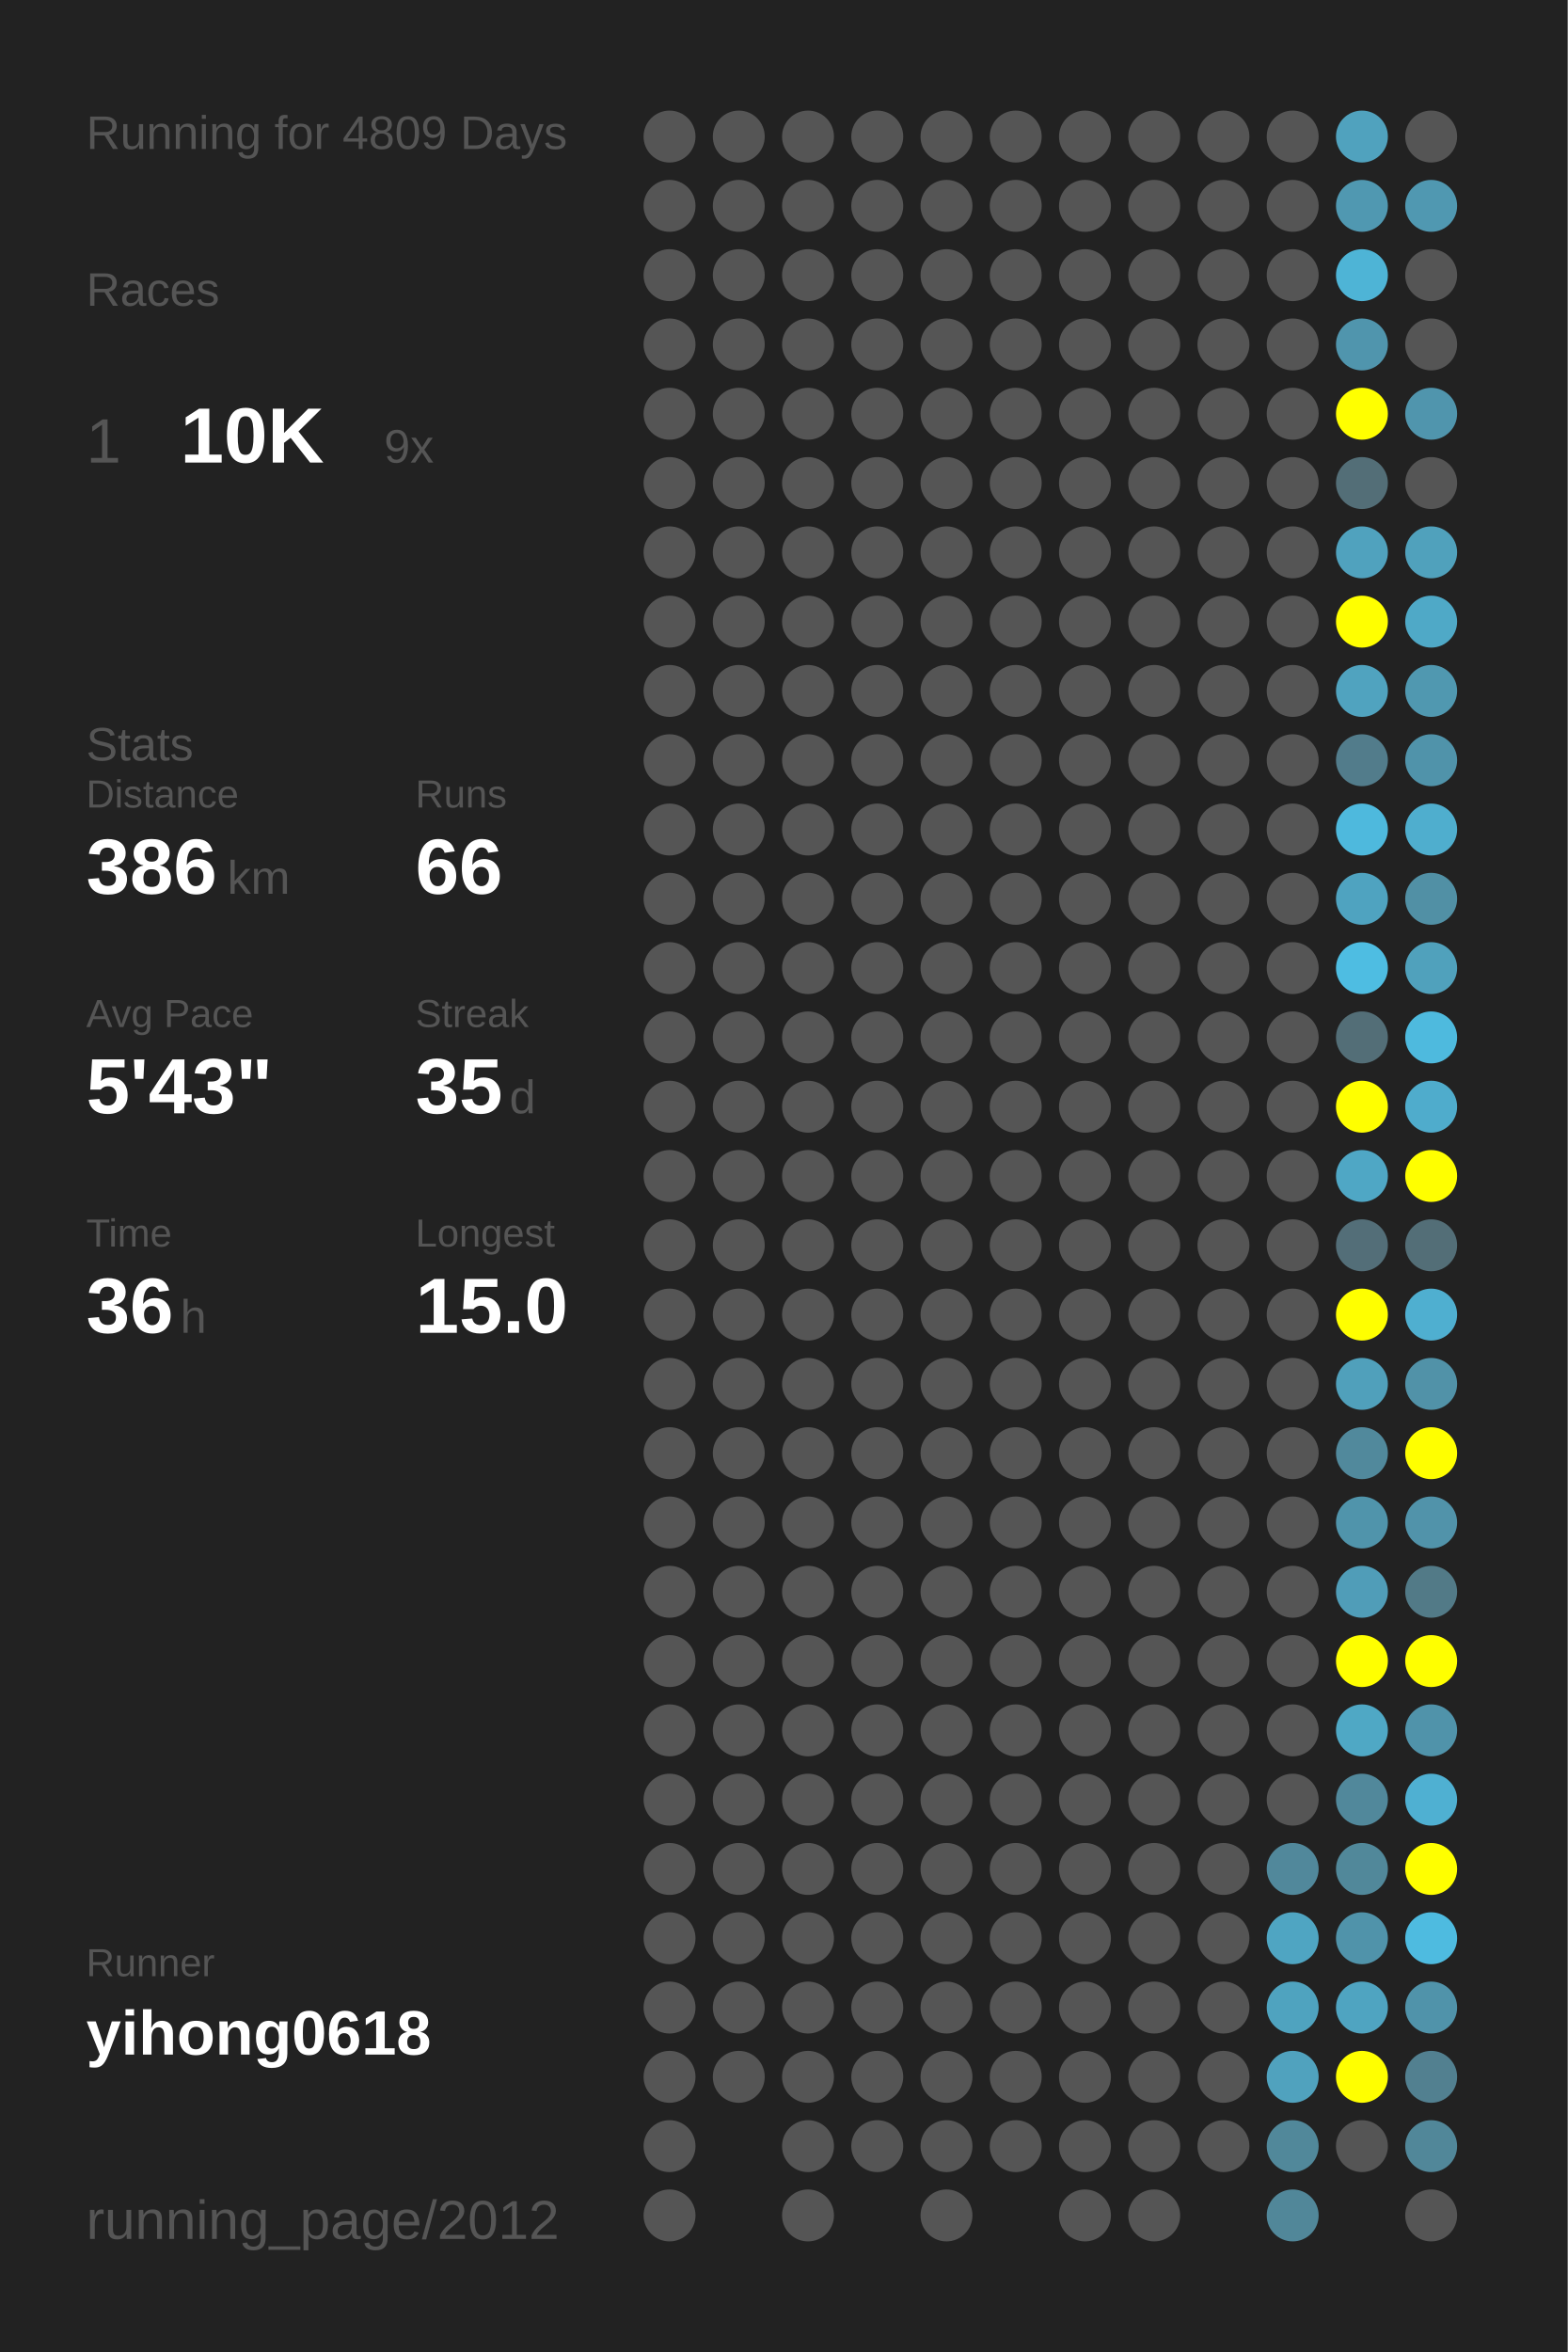
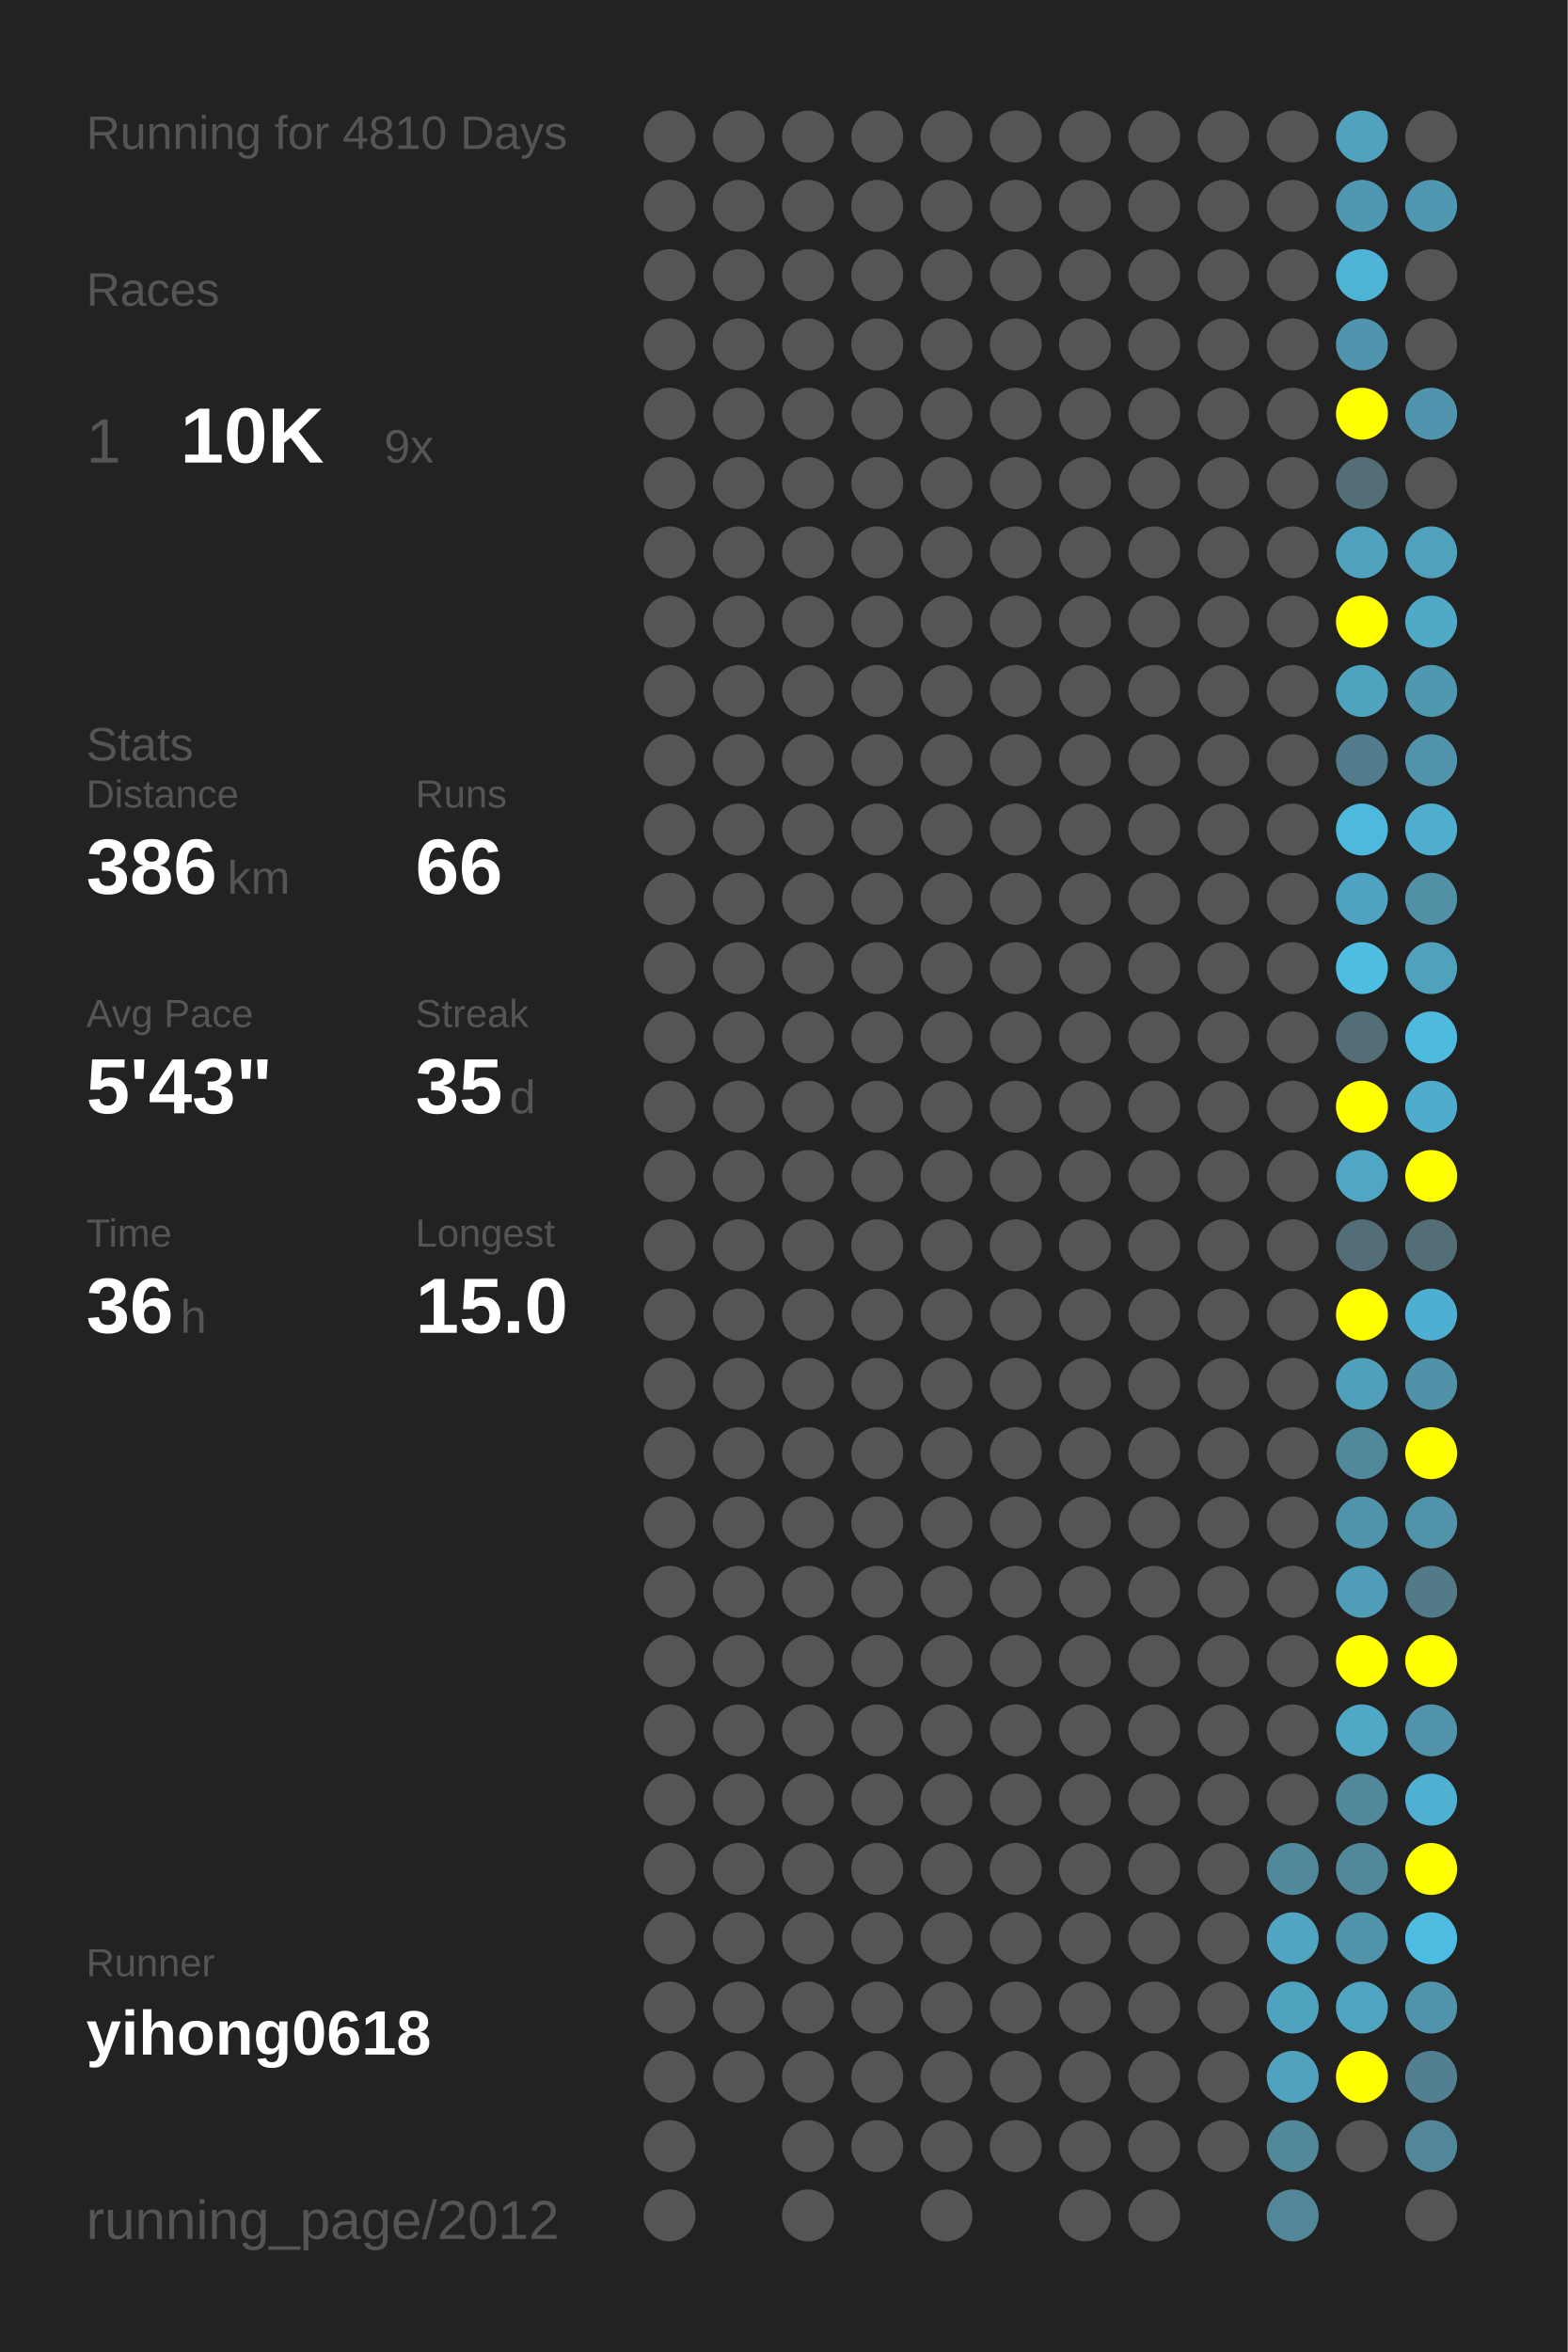
<svg xmlns="http://www.w3.org/2000/svg" baseProfile="full" height="300mm" version="1.1" viewBox="0,0,200,300" width="200mm">
  <defs />
  <rect fill="#222222" height="300" width="200" x="0" y="0" />
-   <text fill="#555555" style="font-size:6px; font-family:Arial;" x="11" y="19">Running for 4809 Days</text>
+   <text fill="#555555" style="font-size:6px; font-family:Arial;" x="11" y="19">Running for 4810 Days</text>
  <text fill="#555555" style="font-size:6px; font-family:Arial;" x="11" y="39">Races</text>
  <text fill="#555555" style="font-size:8px; font-family:Arial;" x="11" y="59">1</text>
  <text fill="#FFFFFF" style="font-size:10px; font-family:Arial; font-weight:bold;" x="23" y="59">10K</text>
  <text fill="#555555" style="font-size:6px; font-family:Arial;" x="49" y="59">9x</text>
  <text fill="#555555" style="font-size:6px; font-family:Arial;" x="11" y="97">Stats</text>
  <text fill="#555555" style="font-size:5px; font-family:Arial;" x="11" y="103">Distance</text>
  <text fill="#FFFFFF" style="font-size:10px; font-family:Arial; font-weight:bold;" x="11" y="114">386</text>
  <text fill="#555555" style="font-size:6px; font-family:Arial;" x="29" y="114">km</text>
  <text fill="#555555" style="font-size:5px; font-family:Arial;" x="53" y="103">Runs</text>
  <text fill="#FFFFFF" style="font-size:10px; font-family:Arial; font-weight:bold;" x="53" y="114">66</text>
  <text fill="#555555" style="font-size:5px; font-family:Arial;" x="11" y="131">Avg Pace</text>
  <text fill="#FFFFFF" style="font-size:10px; font-family:Arial; font-weight:bold;" x="11" y="142">5'43"</text>
  <text fill="#555555" style="font-size:5px; font-family:Arial;" x="53" y="131">Streak</text>
  <text fill="#FFFFFF" style="font-size:10px; font-family:Arial; font-weight:bold;" x="53" y="142">35</text>
  <text fill="#555555" style="font-size:6px; font-family:Arial;" x="65" y="142">d</text>
  <text fill="#555555" style="font-size:5px; font-family:Arial;" x="11" y="159">Time</text>
  <text fill="#FFFFFF" style="font-size:10px; font-family:Arial; font-weight:bold;" x="11" y="170">36</text>
  <text fill="#555555" style="font-size:6px; font-family:Arial;" x="23" y="170">h</text>
  <text fill="#555555" style="font-size:5px; font-family:Arial;" x="53" y="159">Longest</text>
  <text fill="#FFFFFF" style="font-size:10px; font-family:Arial; font-weight:bold;" x="53" y="170">15.0</text>
  <text fill="#555555" style="font-size:5px; font-family:Arial;" x="11" y="252.065">Runner</text>
  <text fill="#FFFFFF" style="font-size:8px; font-family:Arial; font-weight:bold;" x="11" y="262.065">yihong0618</text>
  <text fill="#555555" style="font-size:7px; font-family:Arial;" x="11" y="285.581">running_page/2012</text>
  <circle cx="85.417" cy="17.419" fill="#555555" r="3.312" />
  <circle cx="85.417" cy="26.258" fill="#555555" r="3.312" />
  <circle cx="85.417" cy="35.097" fill="#555555" r="3.312" />
  <circle cx="85.417" cy="43.935" fill="#555555" r="3.312" />
  <circle cx="85.417" cy="52.774" fill="#555555" r="3.312" />
  <circle cx="85.417" cy="61.613" fill="#555555" r="3.312" />
  <circle cx="85.417" cy="70.452" fill="#555555" r="3.312" />
  <circle cx="85.417" cy="79.29" fill="#555555" r="3.312" />
  <circle cx="85.417" cy="88.129" fill="#555555" r="3.312" />
  <circle cx="85.417" cy="96.968" fill="#555555" r="3.312" />
  <circle cx="85.417" cy="105.806" fill="#555555" r="3.312" />
  <circle cx="85.417" cy="114.645" fill="#555555" r="3.312" />
  <circle cx="85.417" cy="123.484" fill="#555555" r="3.312" />
  <circle cx="85.417" cy="132.323" fill="#555555" r="3.312" />
  <circle cx="85.417" cy="141.161" fill="#555555" r="3.312" />
  <circle cx="85.417" cy="150" fill="#555555" r="3.312" />
  <circle cx="85.417" cy="158.839" fill="#555555" r="3.312" />
  <circle cx="85.417" cy="167.677" fill="#555555" r="3.312" />
  <circle cx="85.417" cy="176.516" fill="#555555" r="3.312" />
  <circle cx="85.417" cy="185.355" fill="#555555" r="3.312" />
  <circle cx="85.417" cy="194.194" fill="#555555" r="3.312" />
  <circle cx="85.417" cy="203.032" fill="#555555" r="3.312" />
  <circle cx="85.417" cy="211.871" fill="#555555" r="3.312" />
  <circle cx="85.417" cy="220.71" fill="#555555" r="3.312" />
  <circle cx="85.417" cy="229.548" fill="#555555" r="3.312" />
  <circle cx="85.417" cy="238.387" fill="#555555" r="3.312" />
  <circle cx="85.417" cy="247.226" fill="#555555" r="3.312" />
  <circle cx="85.417" cy="256.065" fill="#555555" r="3.312" />
  <circle cx="85.417" cy="264.903" fill="#555555" r="3.312" />
  <circle cx="85.417" cy="273.742" fill="#555555" r="3.312" />
  <circle cx="85.417" cy="282.581" fill="#555555" r="3.312" />
  <circle cx="94.25" cy="17.419" fill="#555555" r="3.312" />
  <circle cx="94.25" cy="26.258" fill="#555555" r="3.312" />
  <circle cx="94.25" cy="35.097" fill="#555555" r="3.312" />
  <circle cx="94.25" cy="43.935" fill="#555555" r="3.312" />
  <circle cx="94.25" cy="52.774" fill="#555555" r="3.312" />
  <circle cx="94.25" cy="61.613" fill="#555555" r="3.312" />
  <circle cx="94.25" cy="70.452" fill="#555555" r="3.312" />
  <circle cx="94.25" cy="79.29" fill="#555555" r="3.312" />
  <circle cx="94.25" cy="88.129" fill="#555555" r="3.312" />
  <circle cx="94.25" cy="96.968" fill="#555555" r="3.312" />
  <circle cx="94.25" cy="105.806" fill="#555555" r="3.312" />
  <circle cx="94.25" cy="114.645" fill="#555555" r="3.312" />
  <circle cx="94.25" cy="123.484" fill="#555555" r="3.312" />
  <circle cx="94.25" cy="132.323" fill="#555555" r="3.312" />
  <circle cx="94.25" cy="141.161" fill="#555555" r="3.312" />
  <circle cx="94.25" cy="150" fill="#555555" r="3.312" />
  <circle cx="94.25" cy="158.839" fill="#555555" r="3.312" />
  <circle cx="94.25" cy="167.677" fill="#555555" r="3.312" />
  <circle cx="94.25" cy="176.516" fill="#555555" r="3.312" />
  <circle cx="94.25" cy="185.355" fill="#555555" r="3.312" />
  <circle cx="94.25" cy="194.194" fill="#555555" r="3.312" />
  <circle cx="94.25" cy="203.032" fill="#555555" r="3.312" />
  <circle cx="94.25" cy="211.871" fill="#555555" r="3.312" />
  <circle cx="94.25" cy="220.71" fill="#555555" r="3.312" />
  <circle cx="94.25" cy="229.548" fill="#555555" r="3.312" />
  <circle cx="94.25" cy="238.387" fill="#555555" r="3.312" />
  <circle cx="94.25" cy="247.226" fill="#555555" r="3.312" />
  <circle cx="94.25" cy="256.065" fill="#555555" r="3.312" />
  <circle cx="94.25" cy="264.903" fill="#555555" r="3.312" />
  <circle cx="103.083" cy="17.419" fill="#555555" r="3.312" />
  <circle cx="103.083" cy="26.258" fill="#555555" r="3.312" />
  <circle cx="103.083" cy="35.097" fill="#555555" r="3.312" />
  <circle cx="103.083" cy="43.935" fill="#555555" r="3.312" />
  <circle cx="103.083" cy="52.774" fill="#555555" r="3.312" />
  <circle cx="103.083" cy="61.613" fill="#555555" r="3.312" />
  <circle cx="103.083" cy="70.452" fill="#555555" r="3.312" />
  <circle cx="103.083" cy="79.29" fill="#555555" r="3.312" />
  <circle cx="103.083" cy="88.129" fill="#555555" r="3.312" />
  <circle cx="103.083" cy="96.968" fill="#555555" r="3.312" />
  <circle cx="103.083" cy="105.806" fill="#555555" r="3.312" />
  <circle cx="103.083" cy="114.645" fill="#555555" r="3.312" />
  <circle cx="103.083" cy="123.484" fill="#555555" r="3.312" />
  <circle cx="103.083" cy="132.323" fill="#555555" r="3.312" />
  <circle cx="103.083" cy="141.161" fill="#555555" r="3.312" />
  <circle cx="103.083" cy="150" fill="#555555" r="3.312" />
  <circle cx="103.083" cy="158.839" fill="#555555" r="3.312" />
  <circle cx="103.083" cy="167.677" fill="#555555" r="3.312" />
  <circle cx="103.083" cy="176.516" fill="#555555" r="3.312" />
  <circle cx="103.083" cy="185.355" fill="#555555" r="3.312" />
  <circle cx="103.083" cy="194.194" fill="#555555" r="3.312" />
  <circle cx="103.083" cy="203.032" fill="#555555" r="3.312" />
  <circle cx="103.083" cy="211.871" fill="#555555" r="3.312" />
  <circle cx="103.083" cy="220.71" fill="#555555" r="3.312" />
  <circle cx="103.083" cy="229.548" fill="#555555" r="3.312" />
  <circle cx="103.083" cy="238.387" fill="#555555" r="3.312" />
  <circle cx="103.083" cy="247.226" fill="#555555" r="3.312" />
  <circle cx="103.083" cy="256.065" fill="#555555" r="3.312" />
  <circle cx="103.083" cy="264.903" fill="#555555" r="3.312" />
  <circle cx="103.083" cy="273.742" fill="#555555" r="3.312" />
  <circle cx="103.083" cy="282.581" fill="#555555" r="3.312" />
  <circle cx="111.917" cy="17.419" fill="#555555" r="3.312" />
  <circle cx="111.917" cy="26.258" fill="#555555" r="3.312" />
  <circle cx="111.917" cy="35.097" fill="#555555" r="3.312" />
  <circle cx="111.917" cy="43.935" fill="#555555" r="3.312" />
  <circle cx="111.917" cy="52.774" fill="#555555" r="3.312" />
  <circle cx="111.917" cy="61.613" fill="#555555" r="3.312" />
  <circle cx="111.917" cy="70.452" fill="#555555" r="3.312" />
  <circle cx="111.917" cy="79.29" fill="#555555" r="3.312" />
  <circle cx="111.917" cy="88.129" fill="#555555" r="3.312" />
  <circle cx="111.917" cy="96.968" fill="#555555" r="3.312" />
  <circle cx="111.917" cy="105.806" fill="#555555" r="3.312" />
  <circle cx="111.917" cy="114.645" fill="#555555" r="3.312" />
  <circle cx="111.917" cy="123.484" fill="#555555" r="3.312" />
  <circle cx="111.917" cy="132.323" fill="#555555" r="3.312" />
  <circle cx="111.917" cy="141.161" fill="#555555" r="3.312" />
  <circle cx="111.917" cy="150" fill="#555555" r="3.312" />
  <circle cx="111.917" cy="158.839" fill="#555555" r="3.312" />
  <circle cx="111.917" cy="167.677" fill="#555555" r="3.312" />
  <circle cx="111.917" cy="176.516" fill="#555555" r="3.312" />
  <circle cx="111.917" cy="185.355" fill="#555555" r="3.312" />
  <circle cx="111.917" cy="194.194" fill="#555555" r="3.312" />
  <circle cx="111.917" cy="203.032" fill="#555555" r="3.312" />
  <circle cx="111.917" cy="211.871" fill="#555555" r="3.312" />
  <circle cx="111.917" cy="220.71" fill="#555555" r="3.312" />
  <circle cx="111.917" cy="229.548" fill="#555555" r="3.312" />
  <circle cx="111.917" cy="238.387" fill="#555555" r="3.312" />
  <circle cx="111.917" cy="247.226" fill="#555555" r="3.312" />
  <circle cx="111.917" cy="256.065" fill="#555555" r="3.312" />
  <circle cx="111.917" cy="264.903" fill="#555555" r="3.312" />
  <circle cx="111.917" cy="273.742" fill="#555555" r="3.312" />
  <circle cx="120.75" cy="17.419" fill="#555555" r="3.312" />
  <circle cx="120.75" cy="26.258" fill="#555555" r="3.312" />
  <circle cx="120.75" cy="35.097" fill="#555555" r="3.312" />
  <circle cx="120.75" cy="43.935" fill="#555555" r="3.312" />
  <circle cx="120.75" cy="52.774" fill="#555555" r="3.312" />
  <circle cx="120.75" cy="61.613" fill="#555555" r="3.312" />
  <circle cx="120.75" cy="70.452" fill="#555555" r="3.312" />
  <circle cx="120.75" cy="79.29" fill="#555555" r="3.312" />
  <circle cx="120.75" cy="88.129" fill="#555555" r="3.312" />
  <circle cx="120.75" cy="96.968" fill="#555555" r="3.312" />
  <circle cx="120.75" cy="105.806" fill="#555555" r="3.312" />
  <circle cx="120.75" cy="114.645" fill="#555555" r="3.312" />
  <circle cx="120.75" cy="123.484" fill="#555555" r="3.312" />
  <circle cx="120.75" cy="132.323" fill="#555555" r="3.312" />
  <circle cx="120.75" cy="141.161" fill="#555555" r="3.312" />
  <circle cx="120.75" cy="150" fill="#555555" r="3.312" />
  <circle cx="120.75" cy="158.839" fill="#555555" r="3.312" />
  <circle cx="120.75" cy="167.677" fill="#555555" r="3.312" />
  <circle cx="120.75" cy="176.516" fill="#555555" r="3.312" />
  <circle cx="120.75" cy="185.355" fill="#555555" r="3.312" />
  <circle cx="120.75" cy="194.194" fill="#555555" r="3.312" />
  <circle cx="120.75" cy="203.032" fill="#555555" r="3.312" />
  <circle cx="120.75" cy="211.871" fill="#555555" r="3.312" />
  <circle cx="120.75" cy="220.71" fill="#555555" r="3.312" />
  <circle cx="120.75" cy="229.548" fill="#555555" r="3.312" />
  <circle cx="120.75" cy="238.387" fill="#555555" r="3.312" />
  <circle cx="120.75" cy="247.226" fill="#555555" r="3.312" />
  <circle cx="120.75" cy="256.065" fill="#555555" r="3.312" />
  <circle cx="120.75" cy="264.903" fill="#555555" r="3.312" />
  <circle cx="120.75" cy="273.742" fill="#555555" r="3.312" />
  <circle cx="120.75" cy="282.581" fill="#555555" r="3.312" />
  <circle cx="129.583" cy="17.419" fill="#555555" r="3.312" />
  <circle cx="129.583" cy="26.258" fill="#555555" r="3.312" />
  <circle cx="129.583" cy="35.097" fill="#555555" r="3.312" />
  <circle cx="129.583" cy="43.935" fill="#555555" r="3.312" />
  <circle cx="129.583" cy="52.774" fill="#555555" r="3.312" />
  <circle cx="129.583" cy="61.613" fill="#555555" r="3.312" />
  <circle cx="129.583" cy="70.452" fill="#555555" r="3.312" />
  <circle cx="129.583" cy="79.29" fill="#555555" r="3.312" />
  <circle cx="129.583" cy="88.129" fill="#555555" r="3.312" />
  <circle cx="129.583" cy="96.968" fill="#555555" r="3.312" />
  <circle cx="129.583" cy="105.806" fill="#555555" r="3.312" />
  <circle cx="129.583" cy="114.645" fill="#555555" r="3.312" />
  <circle cx="129.583" cy="123.484" fill="#555555" r="3.312" />
  <circle cx="129.583" cy="132.323" fill="#555555" r="3.312" />
  <circle cx="129.583" cy="141.161" fill="#555555" r="3.312" />
  <circle cx="129.583" cy="150" fill="#555555" r="3.312" />
  <circle cx="129.583" cy="158.839" fill="#555555" r="3.312" />
  <circle cx="129.583" cy="167.677" fill="#555555" r="3.312" />
  <circle cx="129.583" cy="176.516" fill="#555555" r="3.312" />
  <circle cx="129.583" cy="185.355" fill="#555555" r="3.312" />
  <circle cx="129.583" cy="194.194" fill="#555555" r="3.312" />
  <circle cx="129.583" cy="203.032" fill="#555555" r="3.312" />
  <circle cx="129.583" cy="211.871" fill="#555555" r="3.312" />
  <circle cx="129.583" cy="220.71" fill="#555555" r="3.312" />
  <circle cx="129.583" cy="229.548" fill="#555555" r="3.312" />
  <circle cx="129.583" cy="238.387" fill="#555555" r="3.312" />
  <circle cx="129.583" cy="247.226" fill="#555555" r="3.312" />
  <circle cx="129.583" cy="256.065" fill="#555555" r="3.312" />
  <circle cx="129.583" cy="264.903" fill="#555555" r="3.312" />
  <circle cx="129.583" cy="273.742" fill="#555555" r="3.312" />
  <circle cx="138.417" cy="17.419" fill="#555555" r="3.312" />
  <circle cx="138.417" cy="26.258" fill="#555555" r="3.312" />
  <circle cx="138.417" cy="35.097" fill="#555555" r="3.312" />
  <circle cx="138.417" cy="43.935" fill="#555555" r="3.312" />
  <circle cx="138.417" cy="52.774" fill="#555555" r="3.312" />
  <circle cx="138.417" cy="61.613" fill="#555555" r="3.312" />
  <circle cx="138.417" cy="70.452" fill="#555555" r="3.312" />
  <circle cx="138.417" cy="79.29" fill="#555555" r="3.312" />
  <circle cx="138.417" cy="88.129" fill="#555555" r="3.312" />
  <circle cx="138.417" cy="96.968" fill="#555555" r="3.312" />
  <circle cx="138.417" cy="105.806" fill="#555555" r="3.312" />
  <circle cx="138.417" cy="114.645" fill="#555555" r="3.312" />
  <circle cx="138.417" cy="123.484" fill="#555555" r="3.312" />
  <circle cx="138.417" cy="132.323" fill="#555555" r="3.312" />
  <circle cx="138.417" cy="141.161" fill="#555555" r="3.312" />
  <circle cx="138.417" cy="150" fill="#555555" r="3.312" />
  <circle cx="138.417" cy="158.839" fill="#555555" r="3.312" />
  <circle cx="138.417" cy="167.677" fill="#555555" r="3.312" />
  <circle cx="138.417" cy="176.516" fill="#555555" r="3.312" />
  <circle cx="138.417" cy="185.355" fill="#555555" r="3.312" />
  <circle cx="138.417" cy="194.194" fill="#555555" r="3.312" />
  <circle cx="138.417" cy="203.032" fill="#555555" r="3.312" />
  <circle cx="138.417" cy="211.871" fill="#555555" r="3.312" />
  <circle cx="138.417" cy="220.71" fill="#555555" r="3.312" />
  <circle cx="138.417" cy="229.548" fill="#555555" r="3.312" />
  <circle cx="138.417" cy="238.387" fill="#555555" r="3.312" />
  <circle cx="138.417" cy="247.226" fill="#555555" r="3.312" />
  <circle cx="138.417" cy="256.065" fill="#555555" r="3.312" />
  <circle cx="138.417" cy="264.903" fill="#555555" r="3.312" />
  <circle cx="138.417" cy="273.742" fill="#555555" r="3.312" />
  <circle cx="138.417" cy="282.581" fill="#555555" r="3.312" />
  <circle cx="147.25" cy="17.419" fill="#555555" r="3.312" />
  <circle cx="147.25" cy="26.258" fill="#555555" r="3.312" />
  <circle cx="147.25" cy="35.097" fill="#555555" r="3.312" />
  <circle cx="147.25" cy="43.935" fill="#555555" r="3.312" />
  <circle cx="147.25" cy="52.774" fill="#555555" r="3.312" />
  <circle cx="147.25" cy="61.613" fill="#555555" r="3.312" />
  <circle cx="147.25" cy="70.452" fill="#555555" r="3.312" />
  <circle cx="147.25" cy="79.29" fill="#555555" r="3.312" />
  <circle cx="147.25" cy="88.129" fill="#555555" r="3.312" />
  <circle cx="147.25" cy="96.968" fill="#555555" r="3.312" />
  <circle cx="147.25" cy="105.806" fill="#555555" r="3.312" />
  <circle cx="147.25" cy="114.645" fill="#555555" r="3.312" />
  <circle cx="147.25" cy="123.484" fill="#555555" r="3.312" />
  <circle cx="147.25" cy="132.323" fill="#555555" r="3.312" />
  <circle cx="147.25" cy="141.161" fill="#555555" r="3.312" />
  <circle cx="147.25" cy="150" fill="#555555" r="3.312" />
  <circle cx="147.25" cy="158.839" fill="#555555" r="3.312" />
  <circle cx="147.25" cy="167.677" fill="#555555" r="3.312" />
  <circle cx="147.25" cy="176.516" fill="#555555" r="3.312" />
  <circle cx="147.25" cy="185.355" fill="#555555" r="3.312" />
  <circle cx="147.25" cy="194.194" fill="#555555" r="3.312" />
  <circle cx="147.25" cy="203.032" fill="#555555" r="3.312" />
  <circle cx="147.25" cy="211.871" fill="#555555" r="3.312" />
  <circle cx="147.25" cy="220.71" fill="#555555" r="3.312" />
  <circle cx="147.25" cy="229.548" fill="#555555" r="3.312" />
  <circle cx="147.25" cy="238.387" fill="#555555" r="3.312" />
  <circle cx="147.25" cy="247.226" fill="#555555" r="3.312" />
  <circle cx="147.25" cy="256.065" fill="#555555" r="3.312" />
  <circle cx="147.25" cy="264.903" fill="#555555" r="3.312" />
  <circle cx="147.25" cy="273.742" fill="#555555" r="3.312" />
  <circle cx="147.25" cy="282.581" fill="#555555" r="3.312" />
  <circle cx="156.083" cy="17.419" fill="#555555" r="3.312" />
  <circle cx="156.083" cy="26.258" fill="#555555" r="3.312" />
  <circle cx="156.083" cy="35.097" fill="#555555" r="3.312" />
  <circle cx="156.083" cy="43.935" fill="#555555" r="3.312" />
  <circle cx="156.083" cy="52.774" fill="#555555" r="3.312" />
  <circle cx="156.083" cy="61.613" fill="#555555" r="3.312" />
  <circle cx="156.083" cy="70.452" fill="#555555" r="3.312" />
  <circle cx="156.083" cy="79.29" fill="#555555" r="3.312" />
  <circle cx="156.083" cy="88.129" fill="#555555" r="3.312" />
  <circle cx="156.083" cy="96.968" fill="#555555" r="3.312" />
  <circle cx="156.083" cy="105.806" fill="#555555" r="3.312" />
  <circle cx="156.083" cy="114.645" fill="#555555" r="3.312" />
  <circle cx="156.083" cy="123.484" fill="#555555" r="3.312" />
  <circle cx="156.083" cy="132.323" fill="#555555" r="3.312" />
  <circle cx="156.083" cy="141.161" fill="#555555" r="3.312" />
  <circle cx="156.083" cy="150" fill="#555555" r="3.312" />
  <circle cx="156.083" cy="158.839" fill="#555555" r="3.312" />
  <circle cx="156.083" cy="167.677" fill="#555555" r="3.312" />
  <circle cx="156.083" cy="176.516" fill="#555555" r="3.312" />
  <circle cx="156.083" cy="185.355" fill="#555555" r="3.312" />
  <circle cx="156.083" cy="194.194" fill="#555555" r="3.312" />
  <circle cx="156.083" cy="203.032" fill="#555555" r="3.312" />
  <circle cx="156.083" cy="211.871" fill="#555555" r="3.312" />
  <circle cx="156.083" cy="220.71" fill="#555555" r="3.312" />
  <circle cx="156.083" cy="229.548" fill="#555555" r="3.312" />
  <circle cx="156.083" cy="238.387" fill="#555555" r="3.312" />
  <circle cx="156.083" cy="247.226" fill="#555555" r="3.312" />
  <circle cx="156.083" cy="256.065" fill="#555555" r="3.312" />
  <circle cx="156.083" cy="264.903" fill="#555555" r="3.312" />
  <circle cx="156.083" cy="273.742" fill="#555555" r="3.312" />
  <circle cx="164.917" cy="17.419" fill="#555555" r="3.312" />
  <circle cx="164.917" cy="26.258" fill="#555555" r="3.312" />
  <circle cx="164.917" cy="35.097" fill="#555555" r="3.312" />
  <circle cx="164.917" cy="43.935" fill="#555555" r="3.312" />
  <circle cx="164.917" cy="52.774" fill="#555555" r="3.312" />
  <circle cx="164.917" cy="61.613" fill="#555555" r="3.312" />
  <circle cx="164.917" cy="70.452" fill="#555555" r="3.312" />
  <circle cx="164.917" cy="79.29" fill="#555555" r="3.312" />
  <circle cx="164.917" cy="88.129" fill="#555555" r="3.312" />
  <circle cx="164.917" cy="96.968" fill="#555555" r="3.312" />
  <circle cx="164.917" cy="105.806" fill="#555555" r="3.312" />
  <circle cx="164.917" cy="114.645" fill="#555555" r="3.312" />
  <circle cx="164.917" cy="123.484" fill="#555555" r="3.312" />
  <circle cx="164.917" cy="132.323" fill="#555555" r="3.312" />
  <circle cx="164.917" cy="141.161" fill="#555555" r="3.312" />
  <circle cx="164.917" cy="150" fill="#555555" r="3.312" />
  <circle cx="164.917" cy="158.839" fill="#555555" r="3.312" />
  <circle cx="164.917" cy="167.677" fill="#555555" r="3.312" />
  <circle cx="164.917" cy="176.516" fill="#555555" r="3.312" />
  <circle cx="164.917" cy="185.355" fill="#555555" r="3.312" />
  <circle cx="164.917" cy="194.194" fill="#555555" r="3.312" />
  <circle cx="164.917" cy="203.032" fill="#555555" r="3.312" />
  <circle cx="164.917" cy="211.871" fill="#555555" r="3.312" />
  <circle cx="164.917" cy="220.71" fill="#555555" r="3.312" />
  <circle cx="164.917" cy="229.548" fill="#555555" r="3.312" />
  <circle cx="164.917" cy="238.387" fill="#51889b" r="3.312" />
  <circle cx="164.917" cy="247.226" fill="#4fa5c2" r="3.312" />
  <circle cx="164.917" cy="256.065" fill="#4fa3bf" r="3.312" />
  <circle cx="164.917" cy="264.903" fill="#50a2be" r="3.312" />
  <circle cx="164.917" cy="273.742" fill="#51889a" r="3.312" />
  <circle cx="164.917" cy="282.581" fill="#518799" r="3.312" />
  <circle cx="173.75" cy="17.419" fill="#50a2be" r="3.312" />
  <circle cx="173.75" cy="26.258" fill="#5098b1" r="3.312" />
  <circle cx="173.75" cy="35.097" fill="#4eb4d6" r="3.312" />
  <circle cx="173.75" cy="43.935" fill="#5095ad" r="3.312" />
  <circle cx="173.75" cy="52.774" fill="#FFFF00" r="3.312" />
  <circle cx="173.75" cy="61.613" fill="#536e77" r="3.312" />
  <circle cx="173.75" cy="70.452" fill="#50a2be" r="3.312" />
  <circle cx="173.75" cy="79.29" fill="#FFFF00" r="3.312" />
  <circle cx="173.75" cy="88.129" fill="#50a3bf" r="3.312" />
  <circle cx="173.75" cy="96.968" fill="#527c8b" r="3.312" />
  <circle cx="173.75" cy="105.806" fill="#4eb9dd" r="3.312" />
  <circle cx="173.75" cy="114.645" fill="#4fa3c0" r="3.312" />
  <circle cx="173.75" cy="123.484" fill="#4ebde2" r="3.312" />
  <circle cx="173.75" cy="132.323" fill="#536e77" r="3.312" />
  <circle cx="173.75" cy="141.161" fill="#FFFF00" r="3.312" />
  <circle cx="173.75" cy="150" fill="#4fa7c5" r="3.312" />
  <circle cx="173.75" cy="158.839" fill="#536e78" r="3.312" />
  <circle cx="173.75" cy="167.677" fill="#FFFF00" r="3.312" />
  <circle cx="173.75" cy="176.516" fill="#50a0bb" r="3.312" />
  <circle cx="173.75" cy="185.355" fill="#51899c" r="3.312" />
  <circle cx="173.75" cy="194.194" fill="#5094ab" r="3.312" />
  <circle cx="173.75" cy="203.032" fill="#509db8" r="3.312" />
  <circle cx="173.75" cy="211.871" fill="#FFFF00" r="3.312" />
  <circle cx="173.75" cy="220.71" fill="#4fa8c5" r="3.312" />
  <circle cx="173.75" cy="229.548" fill="#51889b" r="3.312" />
  <circle cx="173.75" cy="238.387" fill="#51889a" r="3.312" />
  <circle cx="173.75" cy="247.226" fill="#5093aa" r="3.312" />
  <circle cx="173.75" cy="256.065" fill="#4fa4c1" r="3.312" />
  <circle cx="173.75" cy="264.903" fill="#FFFF00" r="3.312" />
  <circle cx="173.75" cy="273.742" fill="#555555" r="3.312" />
  <circle cx="182.583" cy="17.419" fill="#555555" r="3.312" />
  <circle cx="182.583" cy="26.258" fill="#5098b1" r="3.312" />
  <circle cx="182.583" cy="35.097" fill="#555555" r="3.312" />
  <circle cx="182.583" cy="43.935" fill="#555555" r="3.312" />
  <circle cx="182.583" cy="52.774" fill="#5095ad" r="3.312" />
  <circle cx="182.583" cy="61.613" fill="#555555" r="3.312" />
  <circle cx="182.583" cy="70.452" fill="#50a1bc" r="3.312" />
  <circle cx="182.583" cy="79.29" fill="#4fa9c7" r="3.312" />
  <circle cx="182.583" cy="88.129" fill="#5098b0" r="3.312" />
  <circle cx="182.583" cy="96.968" fill="#5093aa" r="3.312" />
  <circle cx="182.583" cy="105.806" fill="#4faece" r="3.312" />
  <circle cx="182.583" cy="114.645" fill="#5190a5" r="3.312" />
  <circle cx="182.583" cy="123.484" fill="#50a1bc" r="3.312" />
  <circle cx="182.583" cy="132.323" fill="#4ebade" r="3.312" />
  <circle cx="182.583" cy="141.161" fill="#4faccc" r="3.312" />
  <circle cx="182.583" cy="150" fill="#FFFF00" r="3.312" />
  <circle cx="182.583" cy="158.839" fill="#536e77" r="3.312" />
  <circle cx="182.583" cy="167.677" fill="#4fafd0" r="3.312" />
  <circle cx="182.583" cy="176.516" fill="#5192a8" r="3.312" />
  <circle cx="182.583" cy="185.355" fill="#FFFF00" r="3.312" />
  <circle cx="182.583" cy="194.194" fill="#5193aa" r="3.312" />
  <circle cx="182.583" cy="203.032" fill="#527a87" r="3.312" />
  <circle cx="182.583" cy="211.871" fill="#FFFF00" r="3.312" />
  <circle cx="182.583" cy="220.71" fill="#5093aa" r="3.312" />
  <circle cx="182.583" cy="229.548" fill="#4fb0d2" r="3.312" />
  <circle cx="182.583" cy="238.387" fill="#FFFF00" r="3.312" />
  <circle cx="182.583" cy="247.226" fill="#4ebbe0" r="3.312" />
  <circle cx="182.583" cy="256.065" fill="#5093aa" r="3.312" />
  <circle cx="182.583" cy="264.903" fill="#528090" r="3.312" />
  <circle cx="182.583" cy="273.742" fill="#518799" r="3.312" />
  <circle cx="182.583" cy="282.581" fill="#555555" r="3.312" />
</svg>
